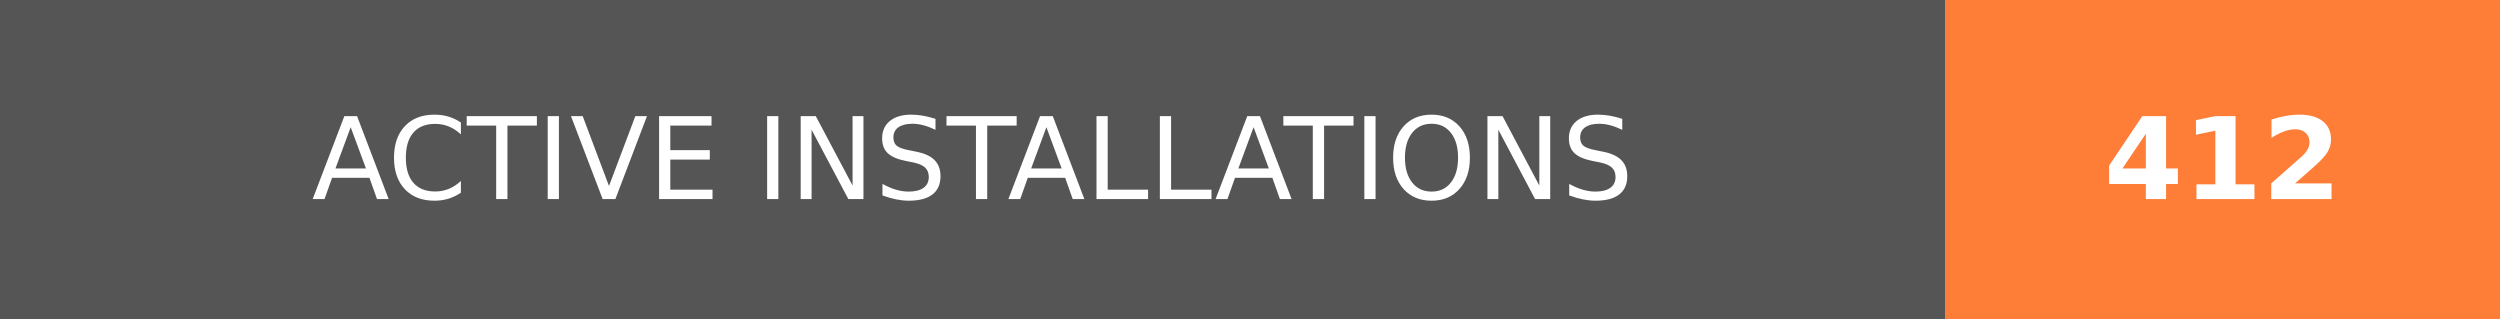
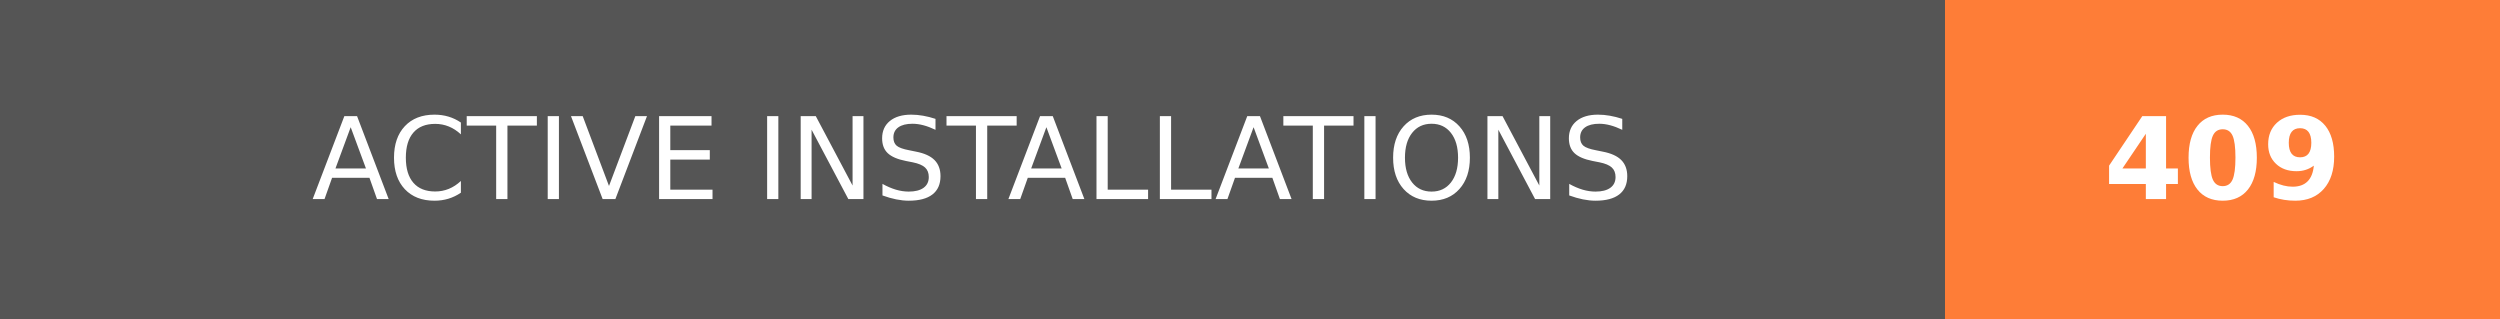
- <svg xmlns="http://www.w3.org/2000/svg" width="219.75" height="28" role="img" aria-label="ACTIVE INSTALLATIONS: 412">
+ <svg xmlns="http://www.w3.org/2000/svg" width="219.75" height="28" role="img" aria-label="ACTIVE INSTALLATIONS: 409">
  <g shape-rendering="crispEdges">
    <rect width="171" height="28" fill="#555" />
    <rect x="171" width="48.75" height="28" fill="#fe7d37" />
  </g>
  <g fill="#fff" text-anchor="middle" font-family="Verdana,Geneva,DejaVu Sans,sans-serif" text-rendering="geometricPrecision" font-size="100">
    <text transform="scale(.1)" x="855" y="175" textLength="1470" fill="#fff">ACTIVE INSTALLATIONS</text>
-     <text transform="scale(.1)" x="1953.75" y="175" textLength="247.5" fill="#fff" font-weight="bold">412</text>
+     <text transform="scale(.1)" x="1953.75" y="175" textLength="247.5" fill="#fff" font-weight="bold">409</text>
  </g>
</svg>
